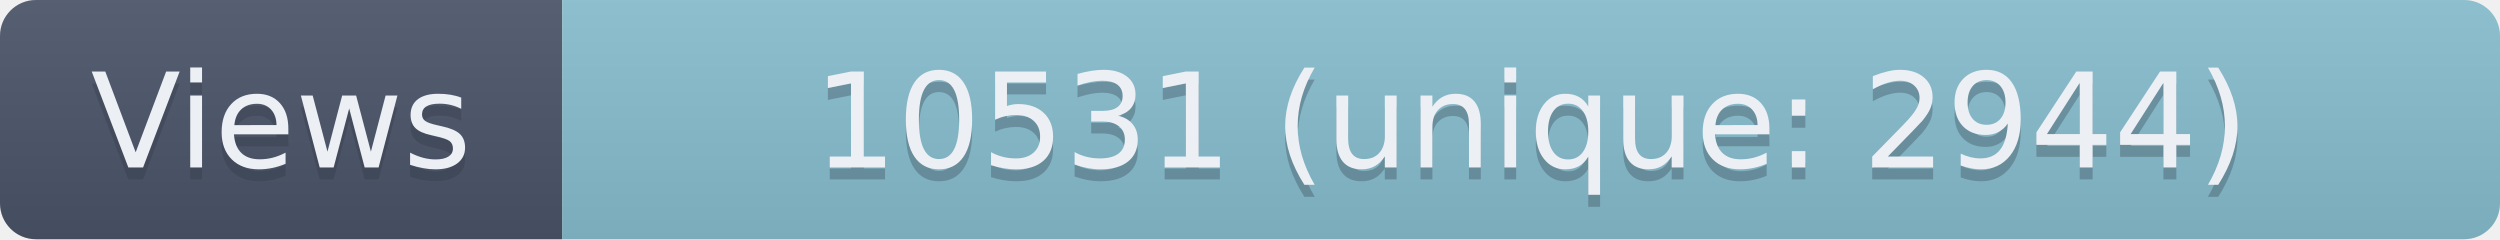
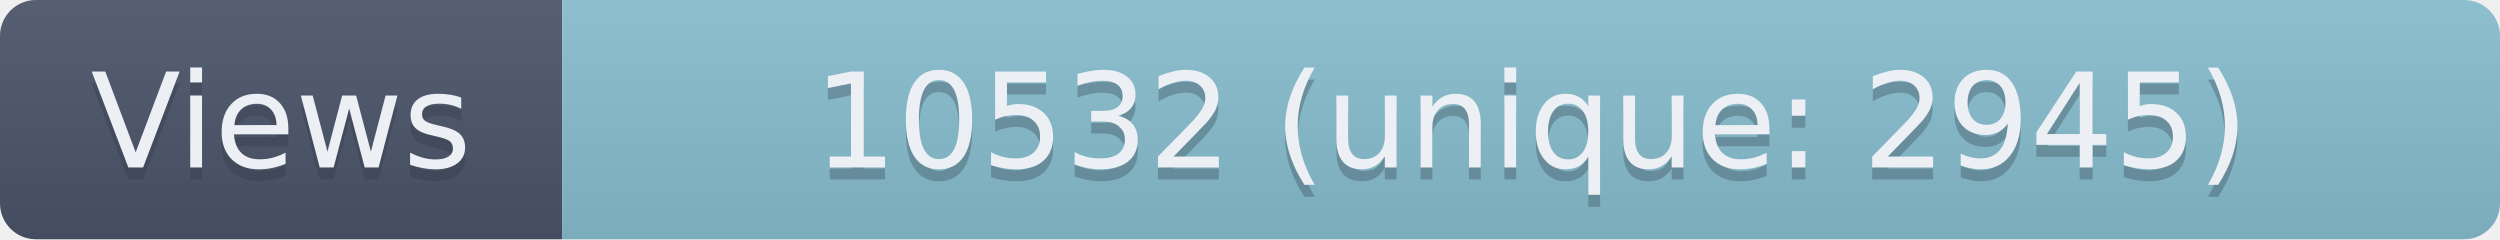
- <svg xmlns="http://www.w3.org/2000/svg" width="209" height="20" role="img" aria-label="Views: 10531 (unique: 2944)">
+ <svg xmlns="http://www.w3.org/2000/svg" width="209" height="20" role="img" aria-label="Views: 10532 (unique: 2945)">
  <linearGradient id="s" x2="0" y2="100%">
    <stop offset="0" stop-color="#bbb" stop-opacity=".1" />
    <stop offset="1" stop-opacity=".1" />
  </linearGradient>
  <clipPath id="r">
    <rect width="209" height="20" rx="3" fill="#fff" />
  </clipPath>
  <g clip-path="url(#r)">
    <rect width="47" height="20" fill="#4C566A" />
    <rect x="47" width="162" height="20" fill="#88C0D0" />
    <rect width="209" height="20" fill="url(#s)" />
  </g>
  <g fill="#ECEFF4" text-anchor="middle" font-family="Verdana,Geneva,DejaVu Sans,sans-serif" text-rendering="geometricPrecision" font-size="110">
    <text aria-hidden="true" x="235" y="150" fill="#2E3440" fill-opacity=".3" transform="scale(.1)" textLength="370">Views</text>
    <text x="235" y="140" transform="scale(.1)" textLength="370">Views</text>
-     <text aria-hidden="true" x="1280" y="150" fill="#2E3440" fill-opacity=".3" transform="scale(.1)" textLength="1520">10531 (unique: 2944)</text>
-     <text x="1280" y="140" transform="scale(.1)" textLength="1520">10531 (unique: 2944)</text>
+     <text aria-hidden="true" x="1280" y="150" fill="#2E3440" fill-opacity=".3" transform="scale(.1)" textLength="1520">10532 (unique: 2945)</text>
+     <text x="1280" y="140" transform="scale(.1)" textLength="1520">10532 (unique: 2945)</text>
  </g>
</svg>
